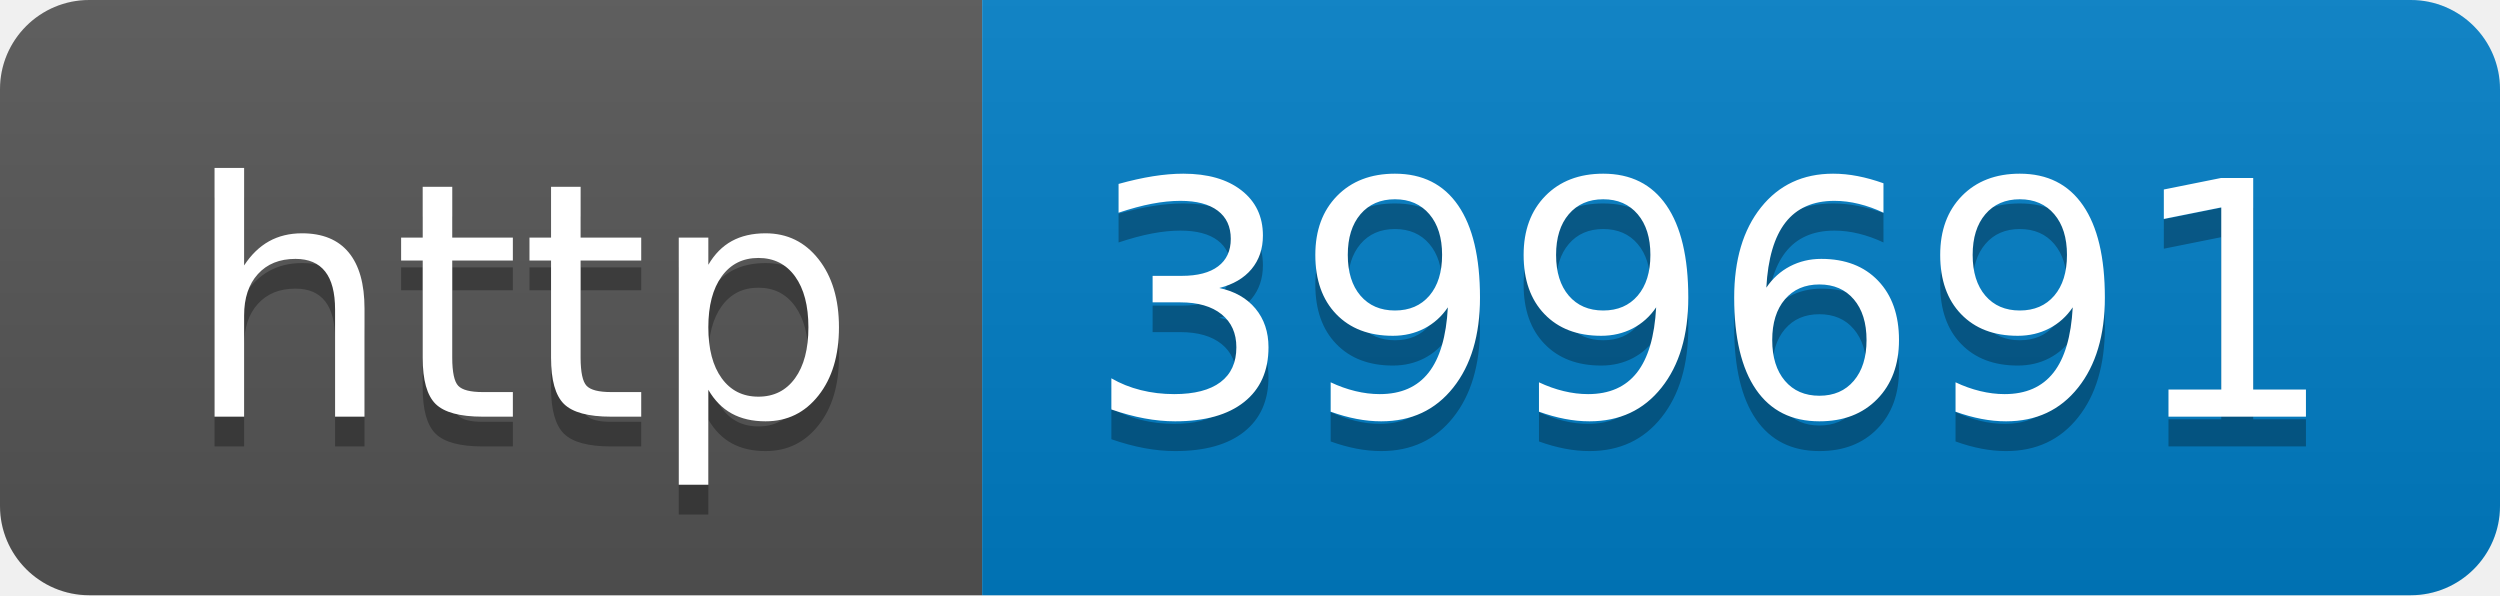
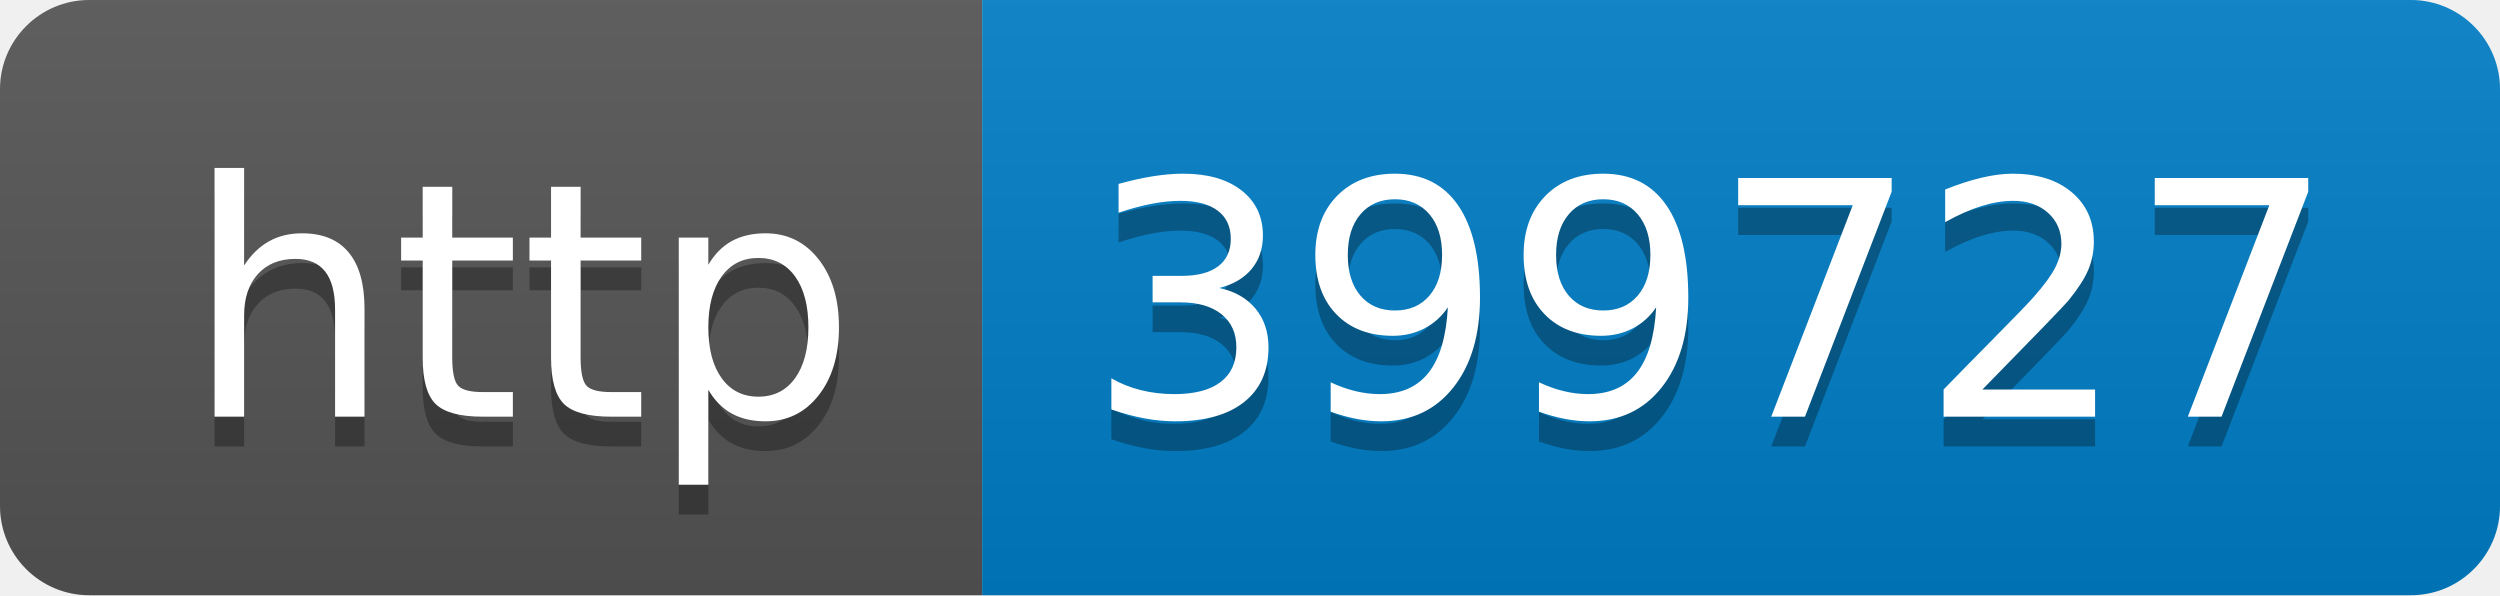
- <svg xmlns="http://www.w3.org/2000/svg" width="84" height="20" role="img" aria-label="http: 399691">
+ <svg xmlns="http://www.w3.org/2000/svg" width="84" height="20" role="img" aria-label="http: 399727">
  <linearGradient id="s" x2="0" y2="100%">
    <stop offset="0" stop-color="#bbb" stop-opacity=".1" />
    <stop offset="1" stop-opacity=".1" />
  </linearGradient>
  <clipPath id="r">
    <rect width="84" height="20" rx="3" fill="#fff" />
  </clipPath>
  <g clip-path="url(#r)">
    <rect width="33" height="20" fill="#555" />
    <rect x="33" width="51" height="20" fill="#007ec6" />
    <rect width="84" height="20" fill="url(#s)" />
  </g>
  <g fill="#fff" text-anchor="middle" font-family="Verdana,Geneva,DejaVu Sans,sans-serif" text-rendering="geometricPrecision" font-size="110">
    <text aria-hidden="true" x="175" y="150" fill="#010101" fill-opacity=".3" transform="scale(.1)" textLength="230">http</text>
    <text x="175" y="140" transform="scale(.1)" fill="#fff" textLength="230">http</text>
-     <text aria-hidden="true" x="575" y="150" fill="#010101" fill-opacity=".3" transform="scale(.1)" textLength="410">399691</text>
-     <text x="575" y="140" transform="scale(.1)" fill="#fff" textLength="410">399691</text>
+     <text aria-hidden="true" x="575" y="150" fill="#010101" fill-opacity=".3" transform="scale(.1)" textLength="410">399727</text>
+     <text x="575" y="140" transform="scale(.1)" fill="#fff" textLength="410">399727</text>
  </g>
</svg>
